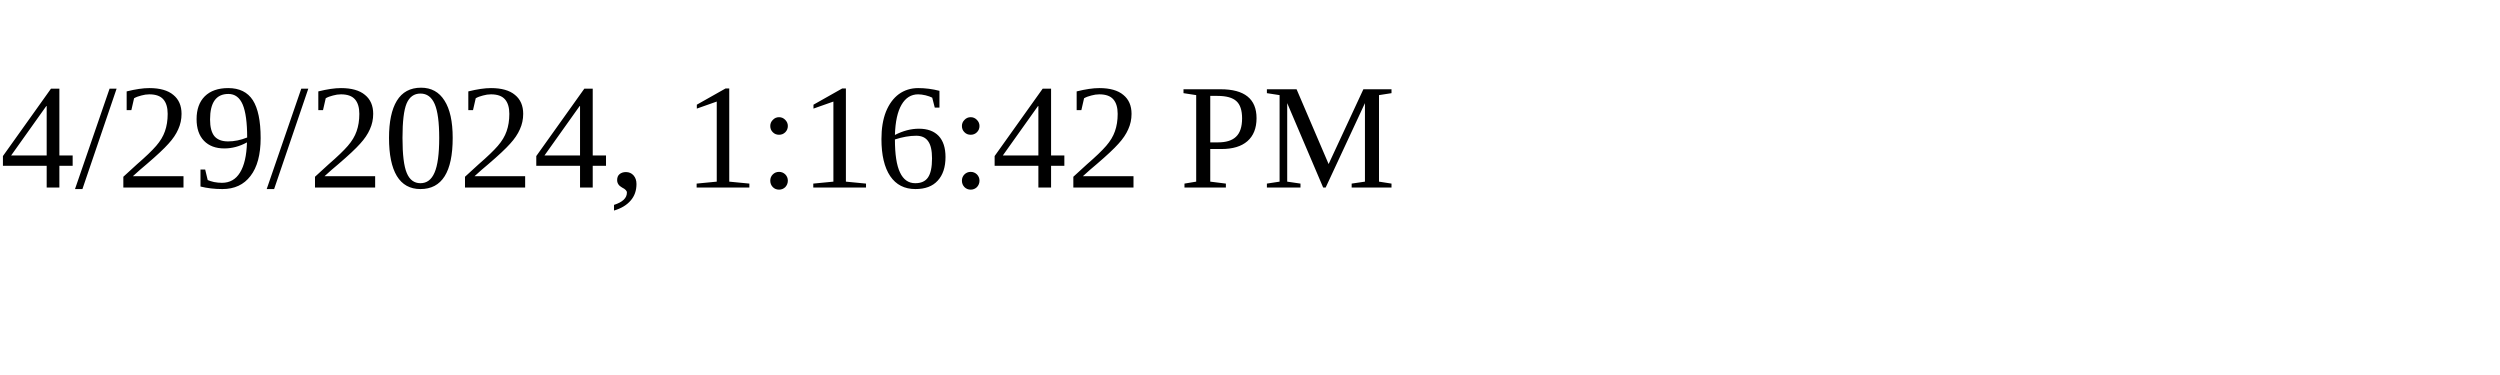
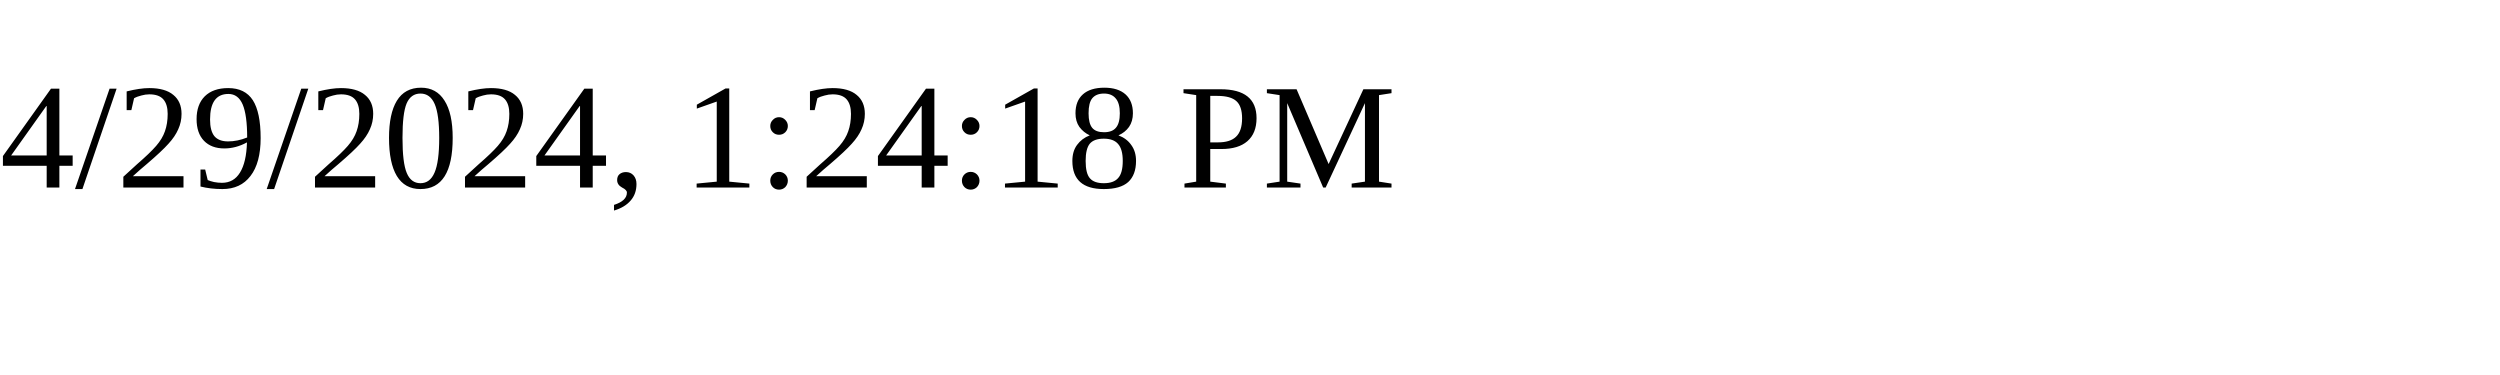
<svg xmlns="http://www.w3.org/2000/svg" height="30" width="200">
-   <text x="0" y="15">4/29/2024, 1:16:42 PM</text>
+   <text x="0" y="15">4/29/2024, 1:24:18 PM</text>
</svg>
